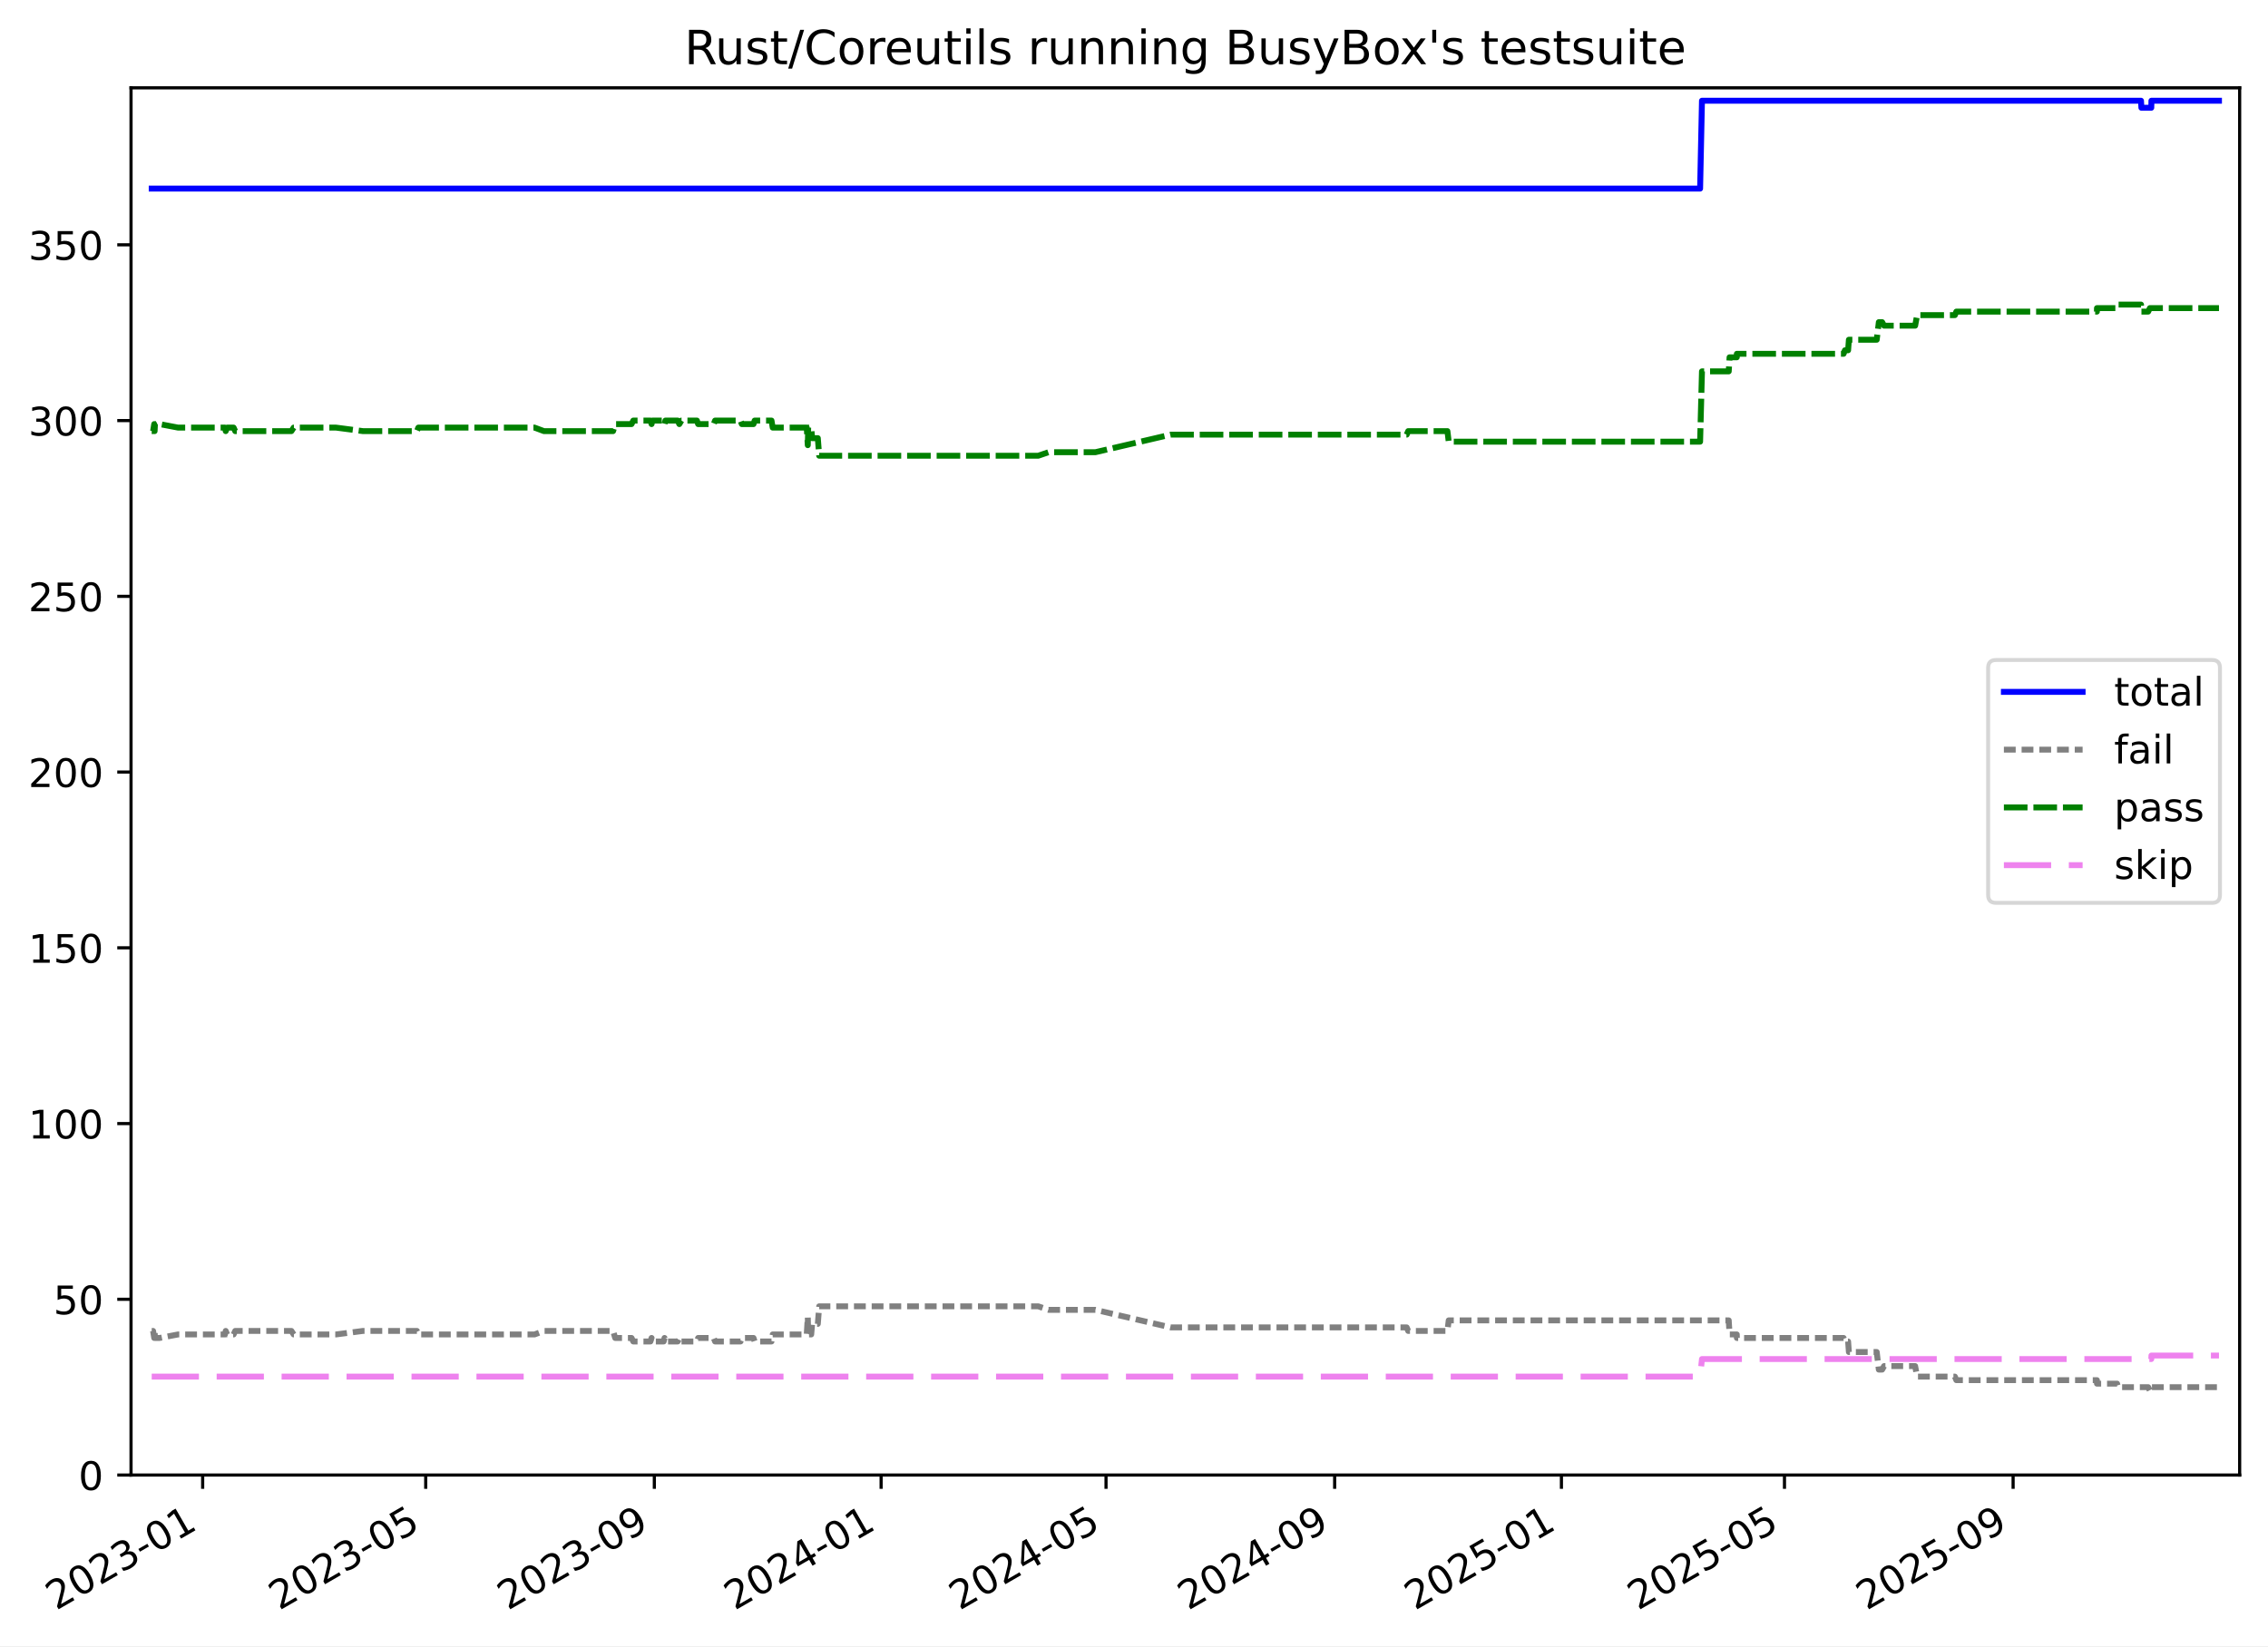
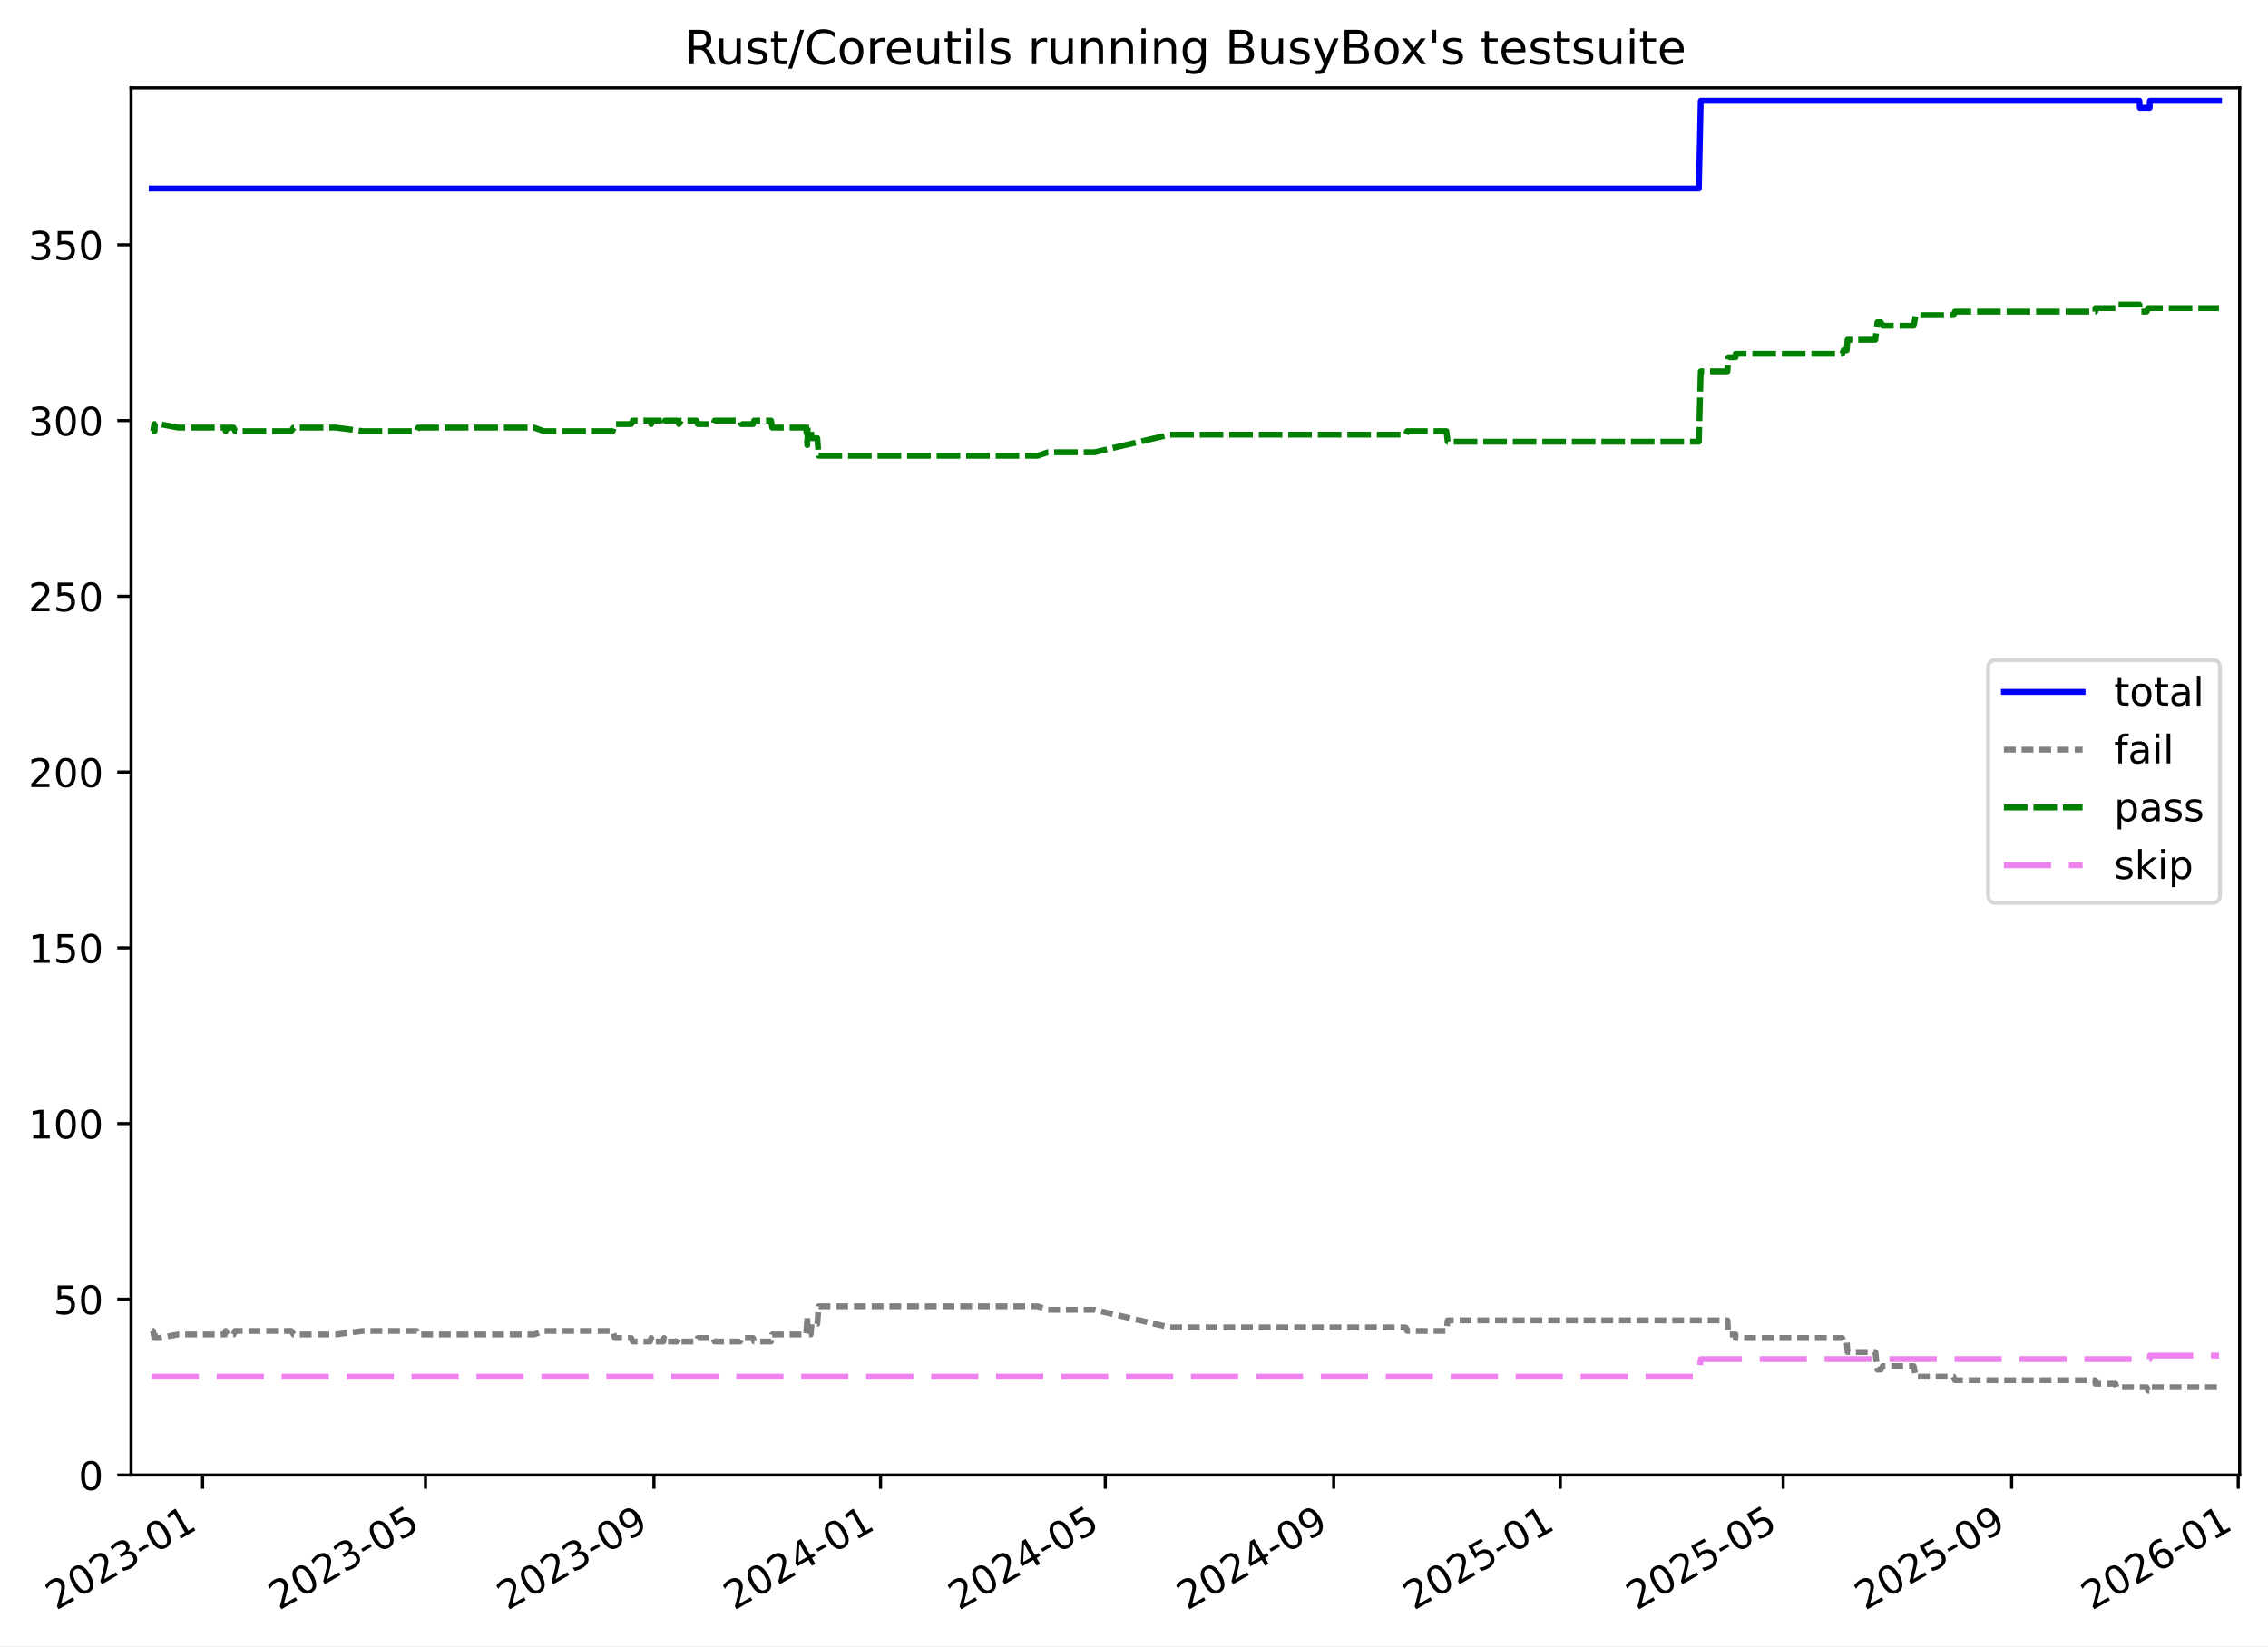
<svg xmlns="http://www.w3.org/2000/svg" xmlns:xlink="http://www.w3.org/1999/xlink" width="576.168pt" height="418.303pt" viewBox="0 0 576.168 418.303" version="1.1">
  <defs>
    <style type="text/css">*{stroke-linejoin: round; stroke-linecap: butt}</style>
  </defs>
  <g id="figure_1">
    <g id="patch_1">
      <path d="M -0 418.303  L 576.168 418.303  L 576.168 0  L -0 0  z " style="fill: #ffffff" />
    </g>
    <g id="axes_1">
      <g id="patch_2">
        <path d="M 33.288 374.83  L 568.967 374.83  L 568.967 22.318  L 33.288 22.318  z " style="fill: #ffffff" />
      </g>
      <g id="matplotlib.axis_1">
        <g id="xtick_1">
          <g id="line2d_1">
            <defs>
-               <path id="m67647f93b9" d="M 0 0  L 0 3.5  " style="stroke: #000000; stroke-width: 0.8" />
-             </defs>
-             <g>
-               <use xlink:href="#m67647f93b9" x="51.484" y="374.83" style="stroke: #000000; stroke-width: 0.8" />
+               <path id="m299b493705" d="M 0 0  L 0 3.5  " style="stroke: #000000; stroke-width: 0.8" />
+             </defs>
+             <g>
+               <use xlink:href="#m299b493705" x="51.473" y="374.83" style="stroke: #000000; stroke-width: 0.8" />
            </g>
          </g>
          <g id="text_1">
-             <g transform="translate(14.2588 409.302) rotate(-30) scale(0.1 -0.1)">
+             <g transform="translate(14.24853 409.302) rotate(-30) scale(0.1 -0.1)">
              <defs>
                <path id="DejaVuSans-32" d="M 1228 531  L 3431 531  L 3431 0  L 469 0  L 469 531  Q 828 903 1448 1529  Q 2069 2156 2228 2338  Q 2531 2678 2651 2914  Q 2772 3150 2772 3378  Q 2772 3750 2511 3984  Q 2250 4219 1831 4219  Q 1534 4219 1204 4116  Q 875 4013 500 3803  L 500 4441  Q 881 4594 1212 4672  Q 1544 4750 1819 4750  Q 2544 4750 2975 4387  Q 3406 4025 3406 3419  Q 3406 3131 3298 2873  Q 3191 2616 2906 2266  Q 2828 2175 2409 1742  Q 1991 1309 1228 531  z " transform="scale(0.015625)" />
                <path id="DejaVuSans-30" d="M 2034 4250  Q 1547 4250 1301 3770  Q 1056 3291 1056 2328  Q 1056 1369 1301 889  Q 1547 409 2034 409  Q 2525 409 2770 889  Q 3016 1369 3016 2328  Q 3016 3291 2770 3770  Q 2525 4250 2034 4250  z M 2034 4750  Q 2819 4750 3233 4129  Q 3647 3509 3647 2328  Q 3647 1150 3233 529  Q 2819 -91 2034 -91  Q 1250 -91 836 529  Q 422 1150 422 2328  Q 422 3509 836 4129  Q 1250 4750 2034 4750  z " transform="scale(0.015625)" />
                <path id="DejaVuSans-33" d="M 2597 2516  Q 3050 2419 3304 2112  Q 3559 1806 3559 1356  Q 3559 666 3084 287  Q 2609 -91 1734 -91  Q 1441 -91 1130 -33  Q 819 25 488 141  L 488 750  Q 750 597 1062 519  Q 1375 441 1716 441  Q 2309 441 2620 675  Q 2931 909 2931 1356  Q 2931 1769 2642 2001  Q 2353 2234 1838 2234  L 1294 2234  L 1294 2753  L 1863 2753  Q 2328 2753 2575 2939  Q 2822 3125 2822 3475  Q 2822 3834 2567 4026  Q 2313 4219 1838 4219  Q 1578 4219 1281 4162  Q 984 4106 628 3988  L 628 4550  Q 988 4650 1302 4700  Q 1616 4750 1894 4750  Q 2613 4750 3031 4423  Q 3450 4097 3450 3541  Q 3450 3153 3228 2886  Q 3006 2619 2597 2516  z " transform="scale(0.015625)" />
                <path id="DejaVuSans-2d" d="M 313 2009  L 1997 2009  L 1997 1497  L 313 1497  L 313 2009  z " transform="scale(0.015625)" />
                <path id="DejaVuSans-31" d="M 794 531  L 1825 531  L 1825 4091  L 703 3866  L 703 4441  L 1819 4666  L 2450 4666  L 2450 531  L 3481 531  L 3481 0  L 794 0  L 794 531  z " transform="scale(0.015625)" />
              </defs>
              <use xlink:href="#DejaVuSans-32" />
              <use xlink:href="#DejaVuSans-30" x="63.623" />
              <use xlink:href="#DejaVuSans-32" x="127.246" />
              <use xlink:href="#DejaVuSans-33" x="190.869" />
              <use xlink:href="#DejaVuSans-2d" x="254.492" />
              <use xlink:href="#DejaVuSans-30" x="290.576" />
              <use xlink:href="#DejaVuSans-31" x="354.199" />
            </g>
          </g>
        </g>
        <g id="xtick_2">
          <g id="line2d_2">
            <g>
-               <use xlink:href="#m67647f93b9" x="108.149" y="374.83" style="stroke: #000000; stroke-width: 0.8" />
+               <use xlink:href="#m299b493705" x="108.093" y="374.83" style="stroke: #000000; stroke-width: 0.8" />
            </g>
          </g>
          <g id="text_2">
-             <g transform="translate(70.92385 409.302) rotate(-30) scale(0.1 -0.1)">
+             <g transform="translate(70.86866 409.302) rotate(-30) scale(0.1 -0.1)">
              <defs>
                <path id="DejaVuSans-35" d="M 691 4666  L 3169 4666  L 3169 4134  L 1269 4134  L 1269 2991  Q 1406 3038 1543 3061  Q 1681 3084 1819 3084  Q 2600 3084 3056 2656  Q 3513 2228 3513 1497  Q 3513 744 3044 326  Q 2575 -91 1722 -91  Q 1428 -91 1123 -41  Q 819 9 494 109  L 494 744  Q 775 591 1075 516  Q 1375 441 1709 441  Q 2250 441 2565 725  Q 2881 1009 2881 1497  Q 2881 1984 2565 2268  Q 2250 2553 1709 2553  Q 1456 2553 1204 2497  Q 953 2441 691 2322  L 691 4666  z " transform="scale(0.015625)" />
              </defs>
              <use xlink:href="#DejaVuSans-32" />
              <use xlink:href="#DejaVuSans-30" x="63.623" />
              <use xlink:href="#DejaVuSans-32" x="127.246" />
              <use xlink:href="#DejaVuSans-33" x="190.869" />
              <use xlink:href="#DejaVuSans-2d" x="254.492" />
              <use xlink:href="#DejaVuSans-30" x="290.576" />
              <use xlink:href="#DejaVuSans-35" x="354.199" />
            </g>
          </g>
        </g>
        <g id="xtick_3">
          <g id="line2d_3">
            <g>
-               <use xlink:href="#m67647f93b9" x="166.23" y="374.83" style="stroke: #000000; stroke-width: 0.8" />
+               <use xlink:href="#m299b493705" x="166.129" y="374.83" style="stroke: #000000; stroke-width: 0.8" />
            </g>
          </g>
          <g id="text_3">
-             <g transform="translate(129.0055 409.302) rotate(-30) scale(0.1 -0.1)">
+             <g transform="translate(128.9043 409.302) rotate(-30) scale(0.1 -0.1)">
              <defs>
                <path id="DejaVuSans-39" d="M 703 97  L 703 672  Q 941 559 1184 500  Q 1428 441 1663 441  Q 2288 441 2617 861  Q 2947 1281 2994 2138  Q 2813 1869 2534 1725  Q 2256 1581 1919 1581  Q 1219 1581 811 2004  Q 403 2428 403 3163  Q 403 3881 828 4315  Q 1253 4750 1959 4750  Q 2769 4750 3195 4129  Q 3622 3509 3622 2328  Q 3622 1225 3098 567  Q 2575 -91 1691 -91  Q 1453 -91 1209 -44  Q 966 3 703 97  z M 1959 2075  Q 2384 2075 2632 2365  Q 2881 2656 2881 3163  Q 2881 3666 2632 3958  Q 2384 4250 1959 4250  Q 1534 4250 1286 3958  Q 1038 3666 1038 3163  Q 1038 2656 1286 2365  Q 1534 2075 1959 2075  z " transform="scale(0.015625)" />
              </defs>
              <use xlink:href="#DejaVuSans-32" />
              <use xlink:href="#DejaVuSans-30" x="63.623" />
              <use xlink:href="#DejaVuSans-32" x="127.246" />
              <use xlink:href="#DejaVuSans-33" x="190.869" />
              <use xlink:href="#DejaVuSans-2d" x="254.492" />
              <use xlink:href="#DejaVuSans-30" x="290.576" />
              <use xlink:href="#DejaVuSans-39" x="354.199" />
            </g>
          </g>
        </g>
        <g id="xtick_4">
          <g id="line2d_4">
            <g>
-               <use xlink:href="#m67647f93b9" x="223.84" y="374.83" style="stroke: #000000; stroke-width: 0.8" />
+               <use xlink:href="#m299b493705" x="223.693" y="374.83" style="stroke: #000000; stroke-width: 0.8" />
            </g>
          </g>
          <g id="text_4">
-             <g transform="translate(186.615 409.302) rotate(-30) scale(0.1 -0.1)">
+             <g transform="translate(186.4681 409.302) rotate(-30) scale(0.1 -0.1)">
              <defs>
                <path id="DejaVuSans-34" d="M 2419 4116  L 825 1625  L 2419 1625  L 2419 4116  z M 2253 4666  L 3047 4666  L 3047 1625  L 3713 1625  L 3713 1100  L 3047 1100  L 3047 0  L 2419 0  L 2419 1100  L 313 1100  L 313 1709  L 2253 4666  z " transform="scale(0.015625)" />
              </defs>
              <use xlink:href="#DejaVuSans-32" />
              <use xlink:href="#DejaVuSans-30" x="63.623" />
              <use xlink:href="#DejaVuSans-32" x="127.246" />
              <use xlink:href="#DejaVuSans-34" x="190.869" />
              <use xlink:href="#DejaVuSans-2d" x="254.492" />
              <use xlink:href="#DejaVuSans-30" x="290.576" />
              <use xlink:href="#DejaVuSans-31" x="354.199" />
            </g>
          </g>
        </g>
        <g id="xtick_5">
          <g id="line2d_5">
            <g>
-               <use xlink:href="#m67647f93b9" x="280.977" y="374.83" style="stroke: #000000; stroke-width: 0.8" />
+               <use xlink:href="#m299b493705" x="280.785" y="374.83" style="stroke: #000000; stroke-width: 0.8" />
            </g>
          </g>
          <g id="text_5">
-             <g transform="translate(243.7523 409.302) rotate(-30) scale(0.1 -0.1)">
+             <g transform="translate(243.56 409.302) rotate(-30) scale(0.1 -0.1)">
              <use xlink:href="#DejaVuSans-32" />
              <use xlink:href="#DejaVuSans-30" x="63.623" />
              <use xlink:href="#DejaVuSans-32" x="127.246" />
              <use xlink:href="#DejaVuSans-34" x="190.869" />
              <use xlink:href="#DejaVuSans-2d" x="254.492" />
              <use xlink:href="#DejaVuSans-30" x="290.576" />
              <use xlink:href="#DejaVuSans-35" x="354.199" />
            </g>
          </g>
        </g>
        <g id="xtick_6">
          <g id="line2d_6">
            <g>
-               <use xlink:href="#m67647f93b9" x="339.059" y="374.83" style="stroke: #000000; stroke-width: 0.8" />
+               <use xlink:href="#m299b493705" x="338.82" y="374.83" style="stroke: #000000; stroke-width: 0.8" />
            </g>
          </g>
          <g id="text_6">
-             <g transform="translate(301.834 409.302) rotate(-30) scale(0.1 -0.1)">
+             <g transform="translate(301.5957 409.302) rotate(-30) scale(0.1 -0.1)">
              <use xlink:href="#DejaVuSans-32" />
              <use xlink:href="#DejaVuSans-30" x="63.623" />
              <use xlink:href="#DejaVuSans-32" x="127.246" />
              <use xlink:href="#DejaVuSans-34" x="190.869" />
              <use xlink:href="#DejaVuSans-2d" x="254.492" />
              <use xlink:href="#DejaVuSans-30" x="290.576" />
              <use xlink:href="#DejaVuSans-39" x="354.199" />
            </g>
          </g>
        </g>
        <g id="xtick_7">
          <g id="line2d_7">
            <g>
-               <use xlink:href="#m67647f93b9" x="396.668" y="374.83" style="stroke: #000000; stroke-width: 0.8" />
+               <use xlink:href="#m299b493705" x="396.384" y="374.83" style="stroke: #000000; stroke-width: 0.8" />
            </g>
          </g>
          <g id="text_7">
-             <g transform="translate(359.4434 409.302) rotate(-30) scale(0.1 -0.1)">
+             <g transform="translate(359.1594 409.302) rotate(-30) scale(0.1 -0.1)">
              <use xlink:href="#DejaVuSans-32" />
              <use xlink:href="#DejaVuSans-30" x="63.623" />
              <use xlink:href="#DejaVuSans-32" x="127.246" />
              <use xlink:href="#DejaVuSans-35" x="190.869" />
              <use xlink:href="#DejaVuSans-2d" x="254.492" />
              <use xlink:href="#DejaVuSans-30" x="290.576" />
              <use xlink:href="#DejaVuSans-31" x="354.199" />
            </g>
          </g>
        </g>
        <g id="xtick_8">
          <g id="line2d_8">
            <g>
-               <use xlink:href="#m67647f93b9" x="453.333" y="374.83" style="stroke: #000000; stroke-width: 0.8" />
+               <use xlink:href="#m299b493705" x="453.004" y="374.83" style="stroke: #000000; stroke-width: 0.8" />
            </g>
          </g>
          <g id="text_8">
-             <g transform="translate(416.1085 409.302) rotate(-30) scale(0.1 -0.1)">
+             <g transform="translate(415.7796 409.302) rotate(-30) scale(0.1 -0.1)">
              <use xlink:href="#DejaVuSans-32" />
              <use xlink:href="#DejaVuSans-30" x="63.623" />
              <use xlink:href="#DejaVuSans-32" x="127.246" />
              <use xlink:href="#DejaVuSans-35" x="190.869" />
              <use xlink:href="#DejaVuSans-2d" x="254.492" />
              <use xlink:href="#DejaVuSans-30" x="290.576" />
              <use xlink:href="#DejaVuSans-35" x="354.199" />
            </g>
          </g>
        </g>
        <g id="xtick_9">
          <g id="line2d_9">
            <g>
-               <use xlink:href="#m67647f93b9" x="511.415" y="374.83" style="stroke: #000000; stroke-width: 0.8" />
+               <use xlink:href="#m299b493705" x="511.04" y="374.83" style="stroke: #000000; stroke-width: 0.8" />
            </g>
          </g>
          <g id="text_9">
-             <g transform="translate(474.1902 409.302) rotate(-30) scale(0.1 -0.1)">
+             <g transform="translate(473.8152 409.302) rotate(-30) scale(0.1 -0.1)">
              <use xlink:href="#DejaVuSans-32" />
              <use xlink:href="#DejaVuSans-30" x="63.623" />
              <use xlink:href="#DejaVuSans-32" x="127.246" />
              <use xlink:href="#DejaVuSans-35" x="190.869" />
              <use xlink:href="#DejaVuSans-2d" x="254.492" />
              <use xlink:href="#DejaVuSans-30" x="290.576" />
              <use xlink:href="#DejaVuSans-39" x="354.199" />
+             </g>
+           </g>
+         </g>
+         <g id="xtick_10">
+           <g id="line2d_10">
+             <g>
+               <use xlink:href="#m299b493705" x="568.604" y="374.83" style="stroke: #000000; stroke-width: 0.8" />
+             </g>
+           </g>
+           <g id="text_10">
+             <g transform="translate(531.379 409.302) rotate(-30) scale(0.1 -0.1)">
+               <defs>
+                 <path id="DejaVuSans-36" d="M 2113 2584  Q 1688 2584 1439 2293  Q 1191 2003 1191 1497  Q 1191 994 1439 701  Q 1688 409 2113 409  Q 2538 409 2786 701  Q 3034 994 3034 1497  Q 3034 2003 2786 2293  Q 2538 2584 2113 2584  z M 3366 4563  L 3366 3988  Q 3128 4100 2886 4159  Q 2644 4219 2406 4219  Q 1781 4219 1451 3797  Q 1122 3375 1075 2522  Q 1259 2794 1537 2939  Q 1816 3084 2150 3084  Q 2853 3084 3261 2657  Q 3669 2231 3669 1497  Q 3669 778 3244 343  Q 2819 -91 2113 -91  Q 1303 -91 875 529  Q 447 1150 447 2328  Q 447 3434 972 4092  Q 1497 4750 2381 4750  Q 2619 4750 2861 4703  Q 3103 4656 3366 4563  z " transform="scale(0.015625)" />
+               </defs>
+               <use xlink:href="#DejaVuSans-32" />
+               <use xlink:href="#DejaVuSans-30" x="63.623" />
+               <use xlink:href="#DejaVuSans-32" x="127.246" />
+               <use xlink:href="#DejaVuSans-36" x="190.869" />
+               <use xlink:href="#DejaVuSans-2d" x="254.492" />
+               <use xlink:href="#DejaVuSans-30" x="290.576" />
+               <use xlink:href="#DejaVuSans-31" x="354.199" />
            </g>
          </g>
        </g>
      </g>
      <g id="matplotlib.axis_2">
        <g id="ytick_1">
-           <g id="line2d_10">
-             <defs>
-               <path id="mb877d0e0d7" d="M 0 0  L -3.5 0  " style="stroke: #000000; stroke-width: 0.8" />
-             </defs>
-             <g>
-               <use xlink:href="#mb877d0e0d7" x="33.288" y="374.83" style="stroke: #000000; stroke-width: 0.8" />
-             </g>
-           </g>
-           <g id="text_10">
+           <g id="line2d_11">
+             <defs>
+               <path id="m6bf61bd34b" d="M 0 0  L -3.5 0  " style="stroke: #000000; stroke-width: 0.8" />
+             </defs>
+             <g>
+               <use xlink:href="#m6bf61bd34b" x="33.288" y="374.83" style="stroke: #000000; stroke-width: 0.8" />
+             </g>
+           </g>
+           <g id="text_11">
            <g transform="translate(19.925 378.6293) scale(0.1 -0.1)">
              <use xlink:href="#DejaVuSans-30" />
            </g>
          </g>
        </g>
        <g id="ytick_2">
-           <g id="line2d_11">
-             <g>
-               <use xlink:href="#mb877d0e0d7" x="33.288" y="330.171" style="stroke: #000000; stroke-width: 0.8" />
-             </g>
-           </g>
-           <g id="text_11">
+           <g id="line2d_12">
+             <g>
+               <use xlink:href="#m6bf61bd34b" x="33.288" y="330.171" style="stroke: #000000; stroke-width: 0.8" />
+             </g>
+           </g>
+           <g id="text_12">
            <g transform="translate(13.5625 333.9703) scale(0.1 -0.1)">
              <use xlink:href="#DejaVuSans-35" />
              <use xlink:href="#DejaVuSans-30" x="63.623" />
            </g>
          </g>
        </g>
        <g id="ytick_3">
-           <g id="line2d_12">
-             <g>
-               <use xlink:href="#mb877d0e0d7" x="33.288" y="285.512" style="stroke: #000000; stroke-width: 0.8" />
-             </g>
-           </g>
-           <g id="text_12">
+           <g id="line2d_13">
+             <g>
+               <use xlink:href="#m6bf61bd34b" x="33.288" y="285.512" style="stroke: #000000; stroke-width: 0.8" />
+             </g>
+           </g>
+           <g id="text_13">
            <g transform="translate(7.2 289.3112) scale(0.1 -0.1)">
              <use xlink:href="#DejaVuSans-31" />
              <use xlink:href="#DejaVuSans-30" x="63.623" />
              <use xlink:href="#DejaVuSans-30" x="127.246" />
            </g>
          </g>
        </g>
        <g id="ytick_4">
-           <g id="line2d_13">
-             <g>
-               <use xlink:href="#mb877d0e0d7" x="33.288" y="240.853" style="stroke: #000000; stroke-width: 0.8" />
-             </g>
-           </g>
-           <g id="text_13">
+           <g id="line2d_14">
+             <g>
+               <use xlink:href="#m6bf61bd34b" x="33.288" y="240.853" style="stroke: #000000; stroke-width: 0.8" />
+             </g>
+           </g>
+           <g id="text_14">
            <g transform="translate(7.2 244.6521) scale(0.1 -0.1)">
              <use xlink:href="#DejaVuSans-31" />
              <use xlink:href="#DejaVuSans-35" x="63.623" />
              <use xlink:href="#DejaVuSans-30" x="127.246" />
            </g>
          </g>
        </g>
        <g id="ytick_5">
-           <g id="line2d_14">
-             <g>
-               <use xlink:href="#mb877d0e0d7" x="33.288" y="196.194" style="stroke: #000000; stroke-width: 0.8" />
-             </g>
-           </g>
-           <g id="text_14">
+           <g id="line2d_15">
+             <g>
+               <use xlink:href="#m6bf61bd34b" x="33.288" y="196.194" style="stroke: #000000; stroke-width: 0.8" />
+             </g>
+           </g>
+           <g id="text_15">
            <g transform="translate(7.2 199.993) scale(0.1 -0.1)">
              <use xlink:href="#DejaVuSans-32" />
              <use xlink:href="#DejaVuSans-30" x="63.623" />
              <use xlink:href="#DejaVuSans-30" x="127.246" />
            </g>
          </g>
        </g>
        <g id="ytick_6">
-           <g id="line2d_15">
-             <g>
-               <use xlink:href="#mb877d0e0d7" x="33.288" y="151.535" style="stroke: #000000; stroke-width: 0.8" />
-             </g>
-           </g>
-           <g id="text_15">
+           <g id="line2d_16">
+             <g>
+               <use xlink:href="#m6bf61bd34b" x="33.288" y="151.535" style="stroke: #000000; stroke-width: 0.8" />
+             </g>
+           </g>
+           <g id="text_16">
            <g transform="translate(7.2 155.3339) scale(0.1 -0.1)">
              <use xlink:href="#DejaVuSans-32" />
              <use xlink:href="#DejaVuSans-35" x="63.623" />
              <use xlink:href="#DejaVuSans-30" x="127.246" />
            </g>
          </g>
        </g>
        <g id="ytick_7">
-           <g id="line2d_16">
-             <g>
-               <use xlink:href="#mb877d0e0d7" x="33.288" y="106.876" style="stroke: #000000; stroke-width: 0.8" />
-             </g>
-           </g>
-           <g id="text_16">
+           <g id="line2d_17">
+             <g>
+               <use xlink:href="#m6bf61bd34b" x="33.288" y="106.876" style="stroke: #000000; stroke-width: 0.8" />
+             </g>
+           </g>
+           <g id="text_17">
            <g transform="translate(7.2 110.6749) scale(0.1 -0.1)">
              <use xlink:href="#DejaVuSans-33" />
              <use xlink:href="#DejaVuSans-30" x="63.623" />
              <use xlink:href="#DejaVuSans-30" x="127.246" />
            </g>
          </g>
        </g>
        <g id="ytick_8">
-           <g id="line2d_17">
-             <g>
-               <use xlink:href="#mb877d0e0d7" x="33.288" y="62.217" style="stroke: #000000; stroke-width: 0.8" />
-             </g>
-           </g>
-           <g id="text_17">
+           <g id="line2d_18">
+             <g>
+               <use xlink:href="#m6bf61bd34b" x="33.288" y="62.217" style="stroke: #000000; stroke-width: 0.8" />
+             </g>
+           </g>
+           <g id="text_18">
            <g transform="translate(7.2 66.01577) scale(0.1 -0.1)">
              <use xlink:href="#DejaVuSans-33" />
              <use xlink:href="#DejaVuSans-35" x="63.623" />
              <use xlink:href="#DejaVuSans-30" x="127.246" />
            </g>
          </g>
        </g>
      </g>
-       <g id="line2d_18">
-         <path d="M 38.539 47.926  L 431.899 47.926  L 432.373 25.596  L 543.909 25.596  L 544.003 27.382  L 546.519 27.382  L 546.555 25.596  L 563.716 25.596  L 563.716 25.596  " clip-path="url(#pfe5f6fe8b6)" style="fill: none; stroke: #0000ff; stroke-width: 1.5; stroke-linecap: square" />
-       </g>
      <g id="line2d_19">
-         <path d="M 38.539 338.21  L 38.89 338.21  L 39.177 339.996  L 39.278 338.21  L 39.366 339.996  L 40.563 339.996  L 45.238 339.103  L 57.155 339.103  L 57.342 338.21  L 57.713 339.103  L 59.35 339.103  L 59.758 338.21  L 74.026 338.21  L 74.61 339.103  L 85.362 339.103  L 92.203 338.21  L 105.909 338.21  L 106.276 339.103  L 135.796 339.103  L 138.187 338.21  L 155.752 338.21  L 156.283 339.996  L 160.435 339.996  L 160.882 340.889  L 165.232 340.889  L 165.528 339.996  L 165.739 340.889  L 168.599 340.889  L 168.816 339.996  L 169.043 340.889  L 172.159 340.889  L 172.579 339.996  L 173.106 340.889  L 177.049 340.889  L 177.358 339.996  L 181.318 339.996  L 181.658 340.889  L 188.127 340.889  L 188.448 339.996  L 191.424 339.996  L 191.715 340.889  L 195.994 340.889  L 196.302 339.103  L 204.945 339.103  L 205.211 334.637  L 205.315 339.103  L 206.081 339.103  L 206.314 336.423  L 207.763 336.423  L 208.107 331.957  L 263.758 331.957  L 266.374 332.851  L 278.274 332.851  L 297.413 337.316  L 357.359 337.316  L 357.745 338.21  L 367.706 338.21  L 368.034 335.53  L 439.174 335.53  L 439.382 339.103  L 441.218 339.103  L 441.235 339.996  L 468.35 339.996  L 468.691 340.889  L 469.499 340.889  L 469.694 343.569  L 476.768 343.569  L 477.3 348.035  L 478.141 348.035  L 478.64 347.141  L 486.527 347.141  L 487.028 349.821  L 496.625 349.821  L 496.992 350.714  L 532.699 350.714  L 532.719 351.607  L 537.826 351.607  L 538.082 352.501  L 545.729 352.501  L 546.163 353.394  L 546.519 353.394  L 546.555 352.501  L 563.716 352.501  L 563.716 352.501  " clip-path="url(#pfe5f6fe8b6)" style="fill: none; stroke-dasharray: 3,1.5; stroke-dashoffset: 0; stroke: #808080; stroke-width: 1.5" />
+         <path d="M 38.539 47.926  L 431.587 47.926  L 432.061 25.596  L 543.508 25.596  L 543.602 27.382  L 546.116 27.382  L 546.152 25.596  L 563.716 25.596  L 563.716 25.596  " clip-path="url(#p3fc45b7a96)" style="fill: none; stroke: #0000ff; stroke-width: 1.5; stroke-linecap: square" />
      </g>
      <g id="line2d_20">
-         <path d="M 38.539 109.555  L 38.89 109.555  L 39.177 107.769  L 39.278 109.555  L 39.366 107.769  L 40.563 107.769  L 45.238 108.662  L 57.155 108.662  L 57.342 109.555  L 57.713 108.662  L 59.35 108.662  L 59.758 109.555  L 74.026 109.555  L 74.61 108.662  L 85.362 108.662  L 92.203 109.555  L 105.909 109.555  L 106.276 108.662  L 135.796 108.662  L 138.187 109.555  L 155.752 109.555  L 156.283 107.769  L 160.435 107.769  L 160.882 106.876  L 165.232 106.876  L 165.528 107.769  L 165.739 106.876  L 168.599 106.876  L 168.816 107.769  L 169.043 106.876  L 172.159 106.876  L 172.579 107.769  L 173.106 106.876  L 177.049 106.876  L 177.358 107.769  L 181.318 107.769  L 181.658 106.876  L 188.127 106.876  L 188.448 107.769  L 191.424 107.769  L 191.715 106.876  L 195.994 106.876  L 196.302 108.662  L 204.945 108.662  L 205.211 113.128  L 205.315 108.662  L 206.081 108.662  L 206.314 111.342  L 207.763 111.342  L 208.107 115.807  L 263.758 115.807  L 266.374 114.914  L 278.274 114.914  L 297.413 110.448  L 357.359 110.448  L 357.745 109.555  L 367.706 109.555  L 368.034 112.235  L 431.899 112.235  L 432.373 94.371  L 439.174 94.371  L 439.382 90.798  L 441.218 90.798  L 441.235 89.905  L 468.35 89.905  L 468.691 89.012  L 469.499 89.012  L 469.694 86.332  L 476.768 86.332  L 477.3 81.867  L 478.141 81.867  L 478.64 82.76  L 486.527 82.76  L 487.028 80.08  L 496.625 80.08  L 496.992 79.187  L 532.699 79.187  L 532.719 78.294  L 537.826 78.294  L 538.082 77.401  L 543.909 77.401  L 544.003 79.187  L 545.729 79.187  L 546.163 78.294  L 563.716 78.294  L 563.716 78.294  " clip-path="url(#pfe5f6fe8b6)" style="fill: none; stroke-dasharray: 6,1.5; stroke-dashoffset: 0; stroke: #008000; stroke-width: 1.5" />
+         <path d="M 38.539 338.21  L 38.89 338.21  L 39.176 339.996  L 39.277 338.21  L 39.365 339.996  L 40.562 339.996  L 45.232 339.103  L 57.14 339.103  L 57.327 338.21  L 57.697 339.103  L 59.334 339.103  L 59.741 338.21  L 73.998 338.21  L 74.581 339.103  L 85.325 339.103  L 92.161 338.21  L 105.855 338.21  L 106.223 339.103  L 135.718 339.103  L 138.108 338.21  L 155.66 338.21  L 156.19 339.996  L 160.339 339.996  L 160.785 340.889  L 165.131 340.889  L 165.427 339.996  L 165.638 340.889  L 168.496 340.889  L 168.713 339.996  L 168.94 340.889  L 172.053 340.889  L 172.473 339.996  L 172.999 340.889  L 176.939 340.889  L 177.248 339.996  L 181.204 339.996  L 181.545 340.889  L 188.008 340.889  L 188.329 339.996  L 191.302 339.996  L 191.594 340.889  L 195.869 340.889  L 196.177 339.103  L 204.813 339.103  L 205.079 334.637  L 205.183 339.103  L 205.948 339.103  L 206.181 336.423  L 207.629 336.423  L 207.973 331.957  L 263.58 331.957  L 266.194 332.851  L 278.084 332.851  L 297.208 337.316  L 357.106 337.316  L 357.492 338.21  L 367.445 338.21  L 367.773 335.53  L 438.856 335.53  L 439.064 339.103  L 440.899 339.103  L 440.916 339.996  L 468.009 339.996  L 468.35 340.889  L 469.157 340.889  L 469.352 343.569  L 476.42 343.569  L 476.952 348.035  L 477.792 348.035  L 478.291 347.141  L 486.172 347.141  L 486.672 349.821  L 496.262 349.821  L 496.628 350.714  L 532.308 350.714  L 532.327 351.607  L 537.43 351.607  L 537.685 352.501  L 545.327 352.501  L 545.76 353.394  L 546.116 353.394  L 546.152 352.501  L 563.716 352.501  L 563.716 352.501  " clip-path="url(#p3fc45b7a96)" style="fill: none; stroke-dasharray: 3,1.5; stroke-dashoffset: 0; stroke: #808080; stroke-width: 1.5" />
      </g>
      <g id="line2d_21">
-         <path d="M 38.539 349.821  L 431.899 349.821  L 432.373 345.355  L 546.519 345.355  L 546.555 344.462  L 563.716 344.462  L 563.716 344.462  " clip-path="url(#pfe5f6fe8b6)" style="fill: none; stroke-dasharray: 12,4.5; stroke-dashoffset: 0; stroke: #ee82ee; stroke-width: 1.5" />
+         <path d="M 38.539 109.555  L 38.89 109.555  L 39.176 107.769  L 39.277 109.555  L 39.365 107.769  L 40.562 107.769  L 45.232 108.662  L 57.14 108.662  L 57.327 109.555  L 57.697 108.662  L 59.334 108.662  L 59.741 109.555  L 73.998 109.555  L 74.581 108.662  L 85.325 108.662  L 92.161 109.555  L 105.855 109.555  L 106.223 108.662  L 135.718 108.662  L 138.108 109.555  L 155.66 109.555  L 156.19 107.769  L 160.339 107.769  L 160.785 106.876  L 165.131 106.876  L 165.427 107.769  L 165.638 106.876  L 168.496 106.876  L 168.713 107.769  L 168.94 106.876  L 172.053 106.876  L 172.473 107.769  L 172.999 106.876  L 176.939 106.876  L 177.248 107.769  L 181.204 107.769  L 181.545 106.876  L 188.008 106.876  L 188.329 107.769  L 191.302 107.769  L 191.594 106.876  L 195.869 106.876  L 196.177 108.662  L 204.813 108.662  L 205.079 113.128  L 205.183 108.662  L 205.948 108.662  L 206.181 111.342  L 207.629 111.342  L 207.973 115.807  L 263.58 115.807  L 266.194 114.914  L 278.084 114.914  L 297.208 110.448  L 357.106 110.448  L 357.492 109.555  L 367.445 109.555  L 367.773 112.235  L 431.587 112.235  L 432.061 94.371  L 438.856 94.371  L 439.064 90.798  L 440.899 90.798  L 440.916 89.905  L 468.009 89.905  L 468.35 89.012  L 469.157 89.012  L 469.352 86.332  L 476.42 86.332  L 476.952 81.867  L 477.792 81.867  L 478.291 82.76  L 486.172 82.76  L 486.672 80.08  L 496.262 80.08  L 496.628 79.187  L 532.308 79.187  L 532.327 78.294  L 537.43 78.294  L 537.685 77.401  L 543.508 77.401  L 543.602 79.187  L 545.327 79.187  L 545.76 78.294  L 563.716 78.294  L 563.716 78.294  " clip-path="url(#p3fc45b7a96)" style="fill: none; stroke-dasharray: 6,1.5; stroke-dashoffset: 0; stroke: #008000; stroke-width: 1.5" />
+       </g>
+       <g id="line2d_22">
+         <path d="M 38.539 349.821  L 431.587 349.821  L 432.061 345.355  L 546.116 345.355  L 546.152 344.462  L 563.716 344.462  L 563.716 344.462  " clip-path="url(#p3fc45b7a96)" style="fill: none; stroke-dasharray: 12,4.5; stroke-dashoffset: 0; stroke: #ee82ee; stroke-width: 1.5" />
      </g>
      <g id="patch_3">
        <path d="M 33.288 374.83  L 33.288 22.318  " style="fill: none; stroke: #000000; stroke-width: 0.8; stroke-linejoin: miter; stroke-linecap: square" />
      </g>
      <g id="patch_4">
        <path d="M 568.967 374.83  L 568.967 22.318  " style="fill: none; stroke: #000000; stroke-width: 0.8; stroke-linejoin: miter; stroke-linecap: square" />
      </g>
      <g id="patch_5">
        <path d="M 33.288 374.83  L 568.967 374.83  " style="fill: none; stroke: #000000; stroke-width: 0.8; stroke-linejoin: miter; stroke-linecap: square" />
      </g>
      <g id="patch_6">
        <path d="M 33.288 22.318  L 568.967 22.318  " style="fill: none; stroke: #000000; stroke-width: 0.8; stroke-linejoin: miter; stroke-linecap: square" />
      </g>
-       <g id="text_18">
+       <g id="text_19">
        <g transform="translate(173.8722 16.31812) scale(0.12 -0.12)">
          <defs>
            <path id="DejaVuSans-52" d="M 2841 2188  Q 3044 2119 3236 1894  Q 3428 1669 3622 1275  L 4263 0  L 3584 0  L 2988 1197  Q 2756 1666 2539 1819  Q 2322 1972 1947 1972  L 1259 1972  L 1259 0  L 628 0  L 628 4666  L 2053 4666  Q 2853 4666 3247 4331  Q 3641 3997 3641 3322  Q 3641 2881 3436 2590  Q 3231 2300 2841 2188  z M 1259 4147  L 1259 2491  L 2053 2491  Q 2509 2491 2742 2702  Q 2975 2913 2975 3322  Q 2975 3731 2742 3939  Q 2509 4147 2053 4147  L 1259 4147  z " transform="scale(0.015625)" />
            <path id="DejaVuSans-75" d="M 544 1381  L 544 3500  L 1119 3500  L 1119 1403  Q 1119 906 1312 657  Q 1506 409 1894 409  Q 2359 409 2629 706  Q 2900 1003 2900 1516  L 2900 3500  L 3475 3500  L 3475 0  L 2900 0  L 2900 538  Q 2691 219 2414 64  Q 2138 -91 1772 -91  Q 1169 -91 856 284  Q 544 659 544 1381  z M 1991 3584  L 1991 3584  z " transform="scale(0.015625)" />
            <path id="DejaVuSans-73" d="M 2834 3397  L 2834 2853  Q 2591 2978 2328 3040  Q 2066 3103 1784 3103  Q 1356 3103 1142 2972  Q 928 2841 928 2578  Q 928 2378 1081 2264  Q 1234 2150 1697 2047  L 1894 2003  Q 2506 1872 2764 1633  Q 3022 1394 3022 966  Q 3022 478 2636 193  Q 2250 -91 1575 -91  Q 1294 -91 989 -36  Q 684 19 347 128  L 347 722  Q 666 556 975 473  Q 1284 391 1588 391  Q 1994 391 2212 530  Q 2431 669 2431 922  Q 2431 1156 2273 1281  Q 2116 1406 1581 1522  L 1381 1569  Q 847 1681 609 1914  Q 372 2147 372 2553  Q 372 3047 722 3315  Q 1072 3584 1716 3584  Q 2034 3584 2315 3537  Q 2597 3491 2834 3397  z " transform="scale(0.015625)" />
            <path id="DejaVuSans-74" d="M 1172 4494  L 1172 3500  L 2356 3500  L 2356 3053  L 1172 3053  L 1172 1153  Q 1172 725 1289 603  Q 1406 481 1766 481  L 2356 481  L 2356 0  L 1766 0  Q 1100 0 847 248  Q 594 497 594 1153  L 594 3053  L 172 3053  L 172 3500  L 594 3500  L 594 4494  L 1172 4494  z " transform="scale(0.015625)" />
            <path id="DejaVuSans-2f" d="M 1625 4666  L 2156 4666  L 531 -594  L 0 -594  L 1625 4666  z " transform="scale(0.015625)" />
            <path id="DejaVuSans-43" d="M 4122 4306  L 4122 3641  Q 3803 3938 3442 4084  Q 3081 4231 2675 4231  Q 1875 4231 1450 3742  Q 1025 3253 1025 2328  Q 1025 1406 1450 917  Q 1875 428 2675 428  Q 3081 428 3442 575  Q 3803 722 4122 1019  L 4122 359  Q 3791 134 3420 21  Q 3050 -91 2638 -91  Q 1578 -91 968 557  Q 359 1206 359 2328  Q 359 3453 968 4101  Q 1578 4750 2638 4750  Q 3056 4750 3426 4639  Q 3797 4528 4122 4306  z " transform="scale(0.015625)" />
            <path id="DejaVuSans-6f" d="M 1959 3097  Q 1497 3097 1228 2736  Q 959 2375 959 1747  Q 959 1119 1226 758  Q 1494 397 1959 397  Q 2419 397 2687 759  Q 2956 1122 2956 1747  Q 2956 2369 2687 2733  Q 2419 3097 1959 3097  z M 1959 3584  Q 2709 3584 3137 3096  Q 3566 2609 3566 1747  Q 3566 888 3137 398  Q 2709 -91 1959 -91  Q 1206 -91 779 398  Q 353 888 353 1747  Q 353 2609 779 3096  Q 1206 3584 1959 3584  z " transform="scale(0.015625)" />
            <path id="DejaVuSans-72" d="M 2631 2963  Q 2534 3019 2420 3045  Q 2306 3072 2169 3072  Q 1681 3072 1420 2755  Q 1159 2438 1159 1844  L 1159 0  L 581 0  L 581 3500  L 1159 3500  L 1159 2956  Q 1341 3275 1631 3429  Q 1922 3584 2338 3584  Q 2397 3584 2469 3576  Q 2541 3569 2628 3553  L 2631 2963  z " transform="scale(0.015625)" />
            <path id="DejaVuSans-65" d="M 3597 1894  L 3597 1613  L 953 1613  Q 991 1019 1311 708  Q 1631 397 2203 397  Q 2534 397 2845 478  Q 3156 559 3463 722  L 3463 178  Q 3153 47 2828 -22  Q 2503 -91 2169 -91  Q 1331 -91 842 396  Q 353 884 353 1716  Q 353 2575 817 3079  Q 1281 3584 2069 3584  Q 2775 3584 3186 3129  Q 3597 2675 3597 1894  z M 3022 2063  Q 3016 2534 2758 2815  Q 2500 3097 2075 3097  Q 1594 3097 1305 2825  Q 1016 2553 972 2059  L 3022 2063  z " transform="scale(0.015625)" />
            <path id="DejaVuSans-69" d="M 603 3500  L 1178 3500  L 1178 0  L 603 0  L 603 3500  z M 603 4863  L 1178 4863  L 1178 4134  L 603 4134  L 603 4863  z " transform="scale(0.015625)" />
            <path id="DejaVuSans-6c" d="M 603 4863  L 1178 4863  L 1178 0  L 603 0  L 603 4863  z " transform="scale(0.015625)" />
            <path id="DejaVuSans-20" transform="scale(0.015625)" />
            <path id="DejaVuSans-6e" d="M 3513 2113  L 3513 0  L 2938 0  L 2938 2094  Q 2938 2591 2744 2837  Q 2550 3084 2163 3084  Q 1697 3084 1428 2787  Q 1159 2491 1159 1978  L 1159 0  L 581 0  L 581 3500  L 1159 3500  L 1159 2956  Q 1366 3272 1645 3428  Q 1925 3584 2291 3584  Q 2894 3584 3203 3211  Q 3513 2838 3513 2113  z " transform="scale(0.015625)" />
            <path id="DejaVuSans-67" d="M 2906 1791  Q 2906 2416 2648 2759  Q 2391 3103 1925 3103  Q 1463 3103 1205 2759  Q 947 2416 947 1791  Q 947 1169 1205 825  Q 1463 481 1925 481  Q 2391 481 2648 825  Q 2906 1169 2906 1791  z M 3481 434  Q 3481 -459 3084 -895  Q 2688 -1331 1869 -1331  Q 1566 -1331 1297 -1286  Q 1028 -1241 775 -1147  L 775 -588  Q 1028 -725 1275 -790  Q 1522 -856 1778 -856  Q 2344 -856 2625 -561  Q 2906 -266 2906 331  L 2906 616  Q 2728 306 2450 153  Q 2172 0 1784 0  Q 1141 0 747 490  Q 353 981 353 1791  Q 353 2603 747 3093  Q 1141 3584 1784 3584  Q 2172 3584 2450 3431  Q 2728 3278 2906 2969  L 2906 3500  L 3481 3500  L 3481 434  z " transform="scale(0.015625)" />
            <path id="DejaVuSans-42" d="M 1259 2228  L 1259 519  L 2272 519  Q 2781 519 3026 730  Q 3272 941 3272 1375  Q 3272 1813 3026 2020  Q 2781 2228 2272 2228  L 1259 2228  z M 1259 4147  L 1259 2741  L 2194 2741  Q 2656 2741 2882 2914  Q 3109 3088 3109 3444  Q 3109 3797 2882 3972  Q 2656 4147 2194 4147  L 1259 4147  z M 628 4666  L 2241 4666  Q 2963 4666 3353 4366  Q 3744 4066 3744 3513  Q 3744 3084 3544 2831  Q 3344 2578 2956 2516  Q 3422 2416 3680 2098  Q 3938 1781 3938 1306  Q 3938 681 3513 340  Q 3088 0 2303 0  L 628 0  L 628 4666  z " transform="scale(0.015625)" />
            <path id="DejaVuSans-79" d="M 2059 -325  Q 1816 -950 1584 -1140  Q 1353 -1331 966 -1331  L 506 -1331  L 506 -850  L 844 -850  Q 1081 -850 1212 -737  Q 1344 -625 1503 -206  L 1606 56  L 191 3500  L 800 3500  L 1894 763  L 2988 3500  L 3597 3500  L 2059 -325  z " transform="scale(0.015625)" />
            <path id="DejaVuSans-78" d="M 3513 3500  L 2247 1797  L 3578 0  L 2900 0  L 1881 1375  L 863 0  L 184 0  L 1544 1831  L 300 3500  L 978 3500  L 1906 2253  L 2834 3500  L 3513 3500  z " transform="scale(0.015625)" />
            <path id="DejaVuSans-27" d="M 1147 4666  L 1147 2931  L 616 2931  L 616 4666  L 1147 4666  z " transform="scale(0.015625)" />
          </defs>
          <use xlink:href="#DejaVuSans-52" />
          <use xlink:href="#DejaVuSans-75" x="64.982" />
          <use xlink:href="#DejaVuSans-73" x="128.361" />
          <use xlink:href="#DejaVuSans-74" x="180.461" />
          <use xlink:href="#DejaVuSans-2f" x="219.67" />
          <use xlink:href="#DejaVuSans-43" x="253.361" />
          <use xlink:href="#DejaVuSans-6f" x="323.186" />
          <use xlink:href="#DejaVuSans-72" x="384.367" />
          <use xlink:href="#DejaVuSans-65" x="423.23" />
          <use xlink:href="#DejaVuSans-75" x="484.754" />
          <use xlink:href="#DejaVuSans-74" x="548.133" />
          <use xlink:href="#DejaVuSans-69" x="587.342" />
          <use xlink:href="#DejaVuSans-6c" x="615.125" />
          <use xlink:href="#DejaVuSans-73" x="642.908" />
          <use xlink:href="#DejaVuSans-20" x="695.008" />
          <use xlink:href="#DejaVuSans-72" x="726.795" />
          <use xlink:href="#DejaVuSans-75" x="767.908" />
          <use xlink:href="#DejaVuSans-6e" x="831.287" />
          <use xlink:href="#DejaVuSans-6e" x="894.666" />
          <use xlink:href="#DejaVuSans-69" x="958.045" />
          <use xlink:href="#DejaVuSans-6e" x="985.828" />
          <use xlink:href="#DejaVuSans-67" x="1049.207" />
          <use xlink:href="#DejaVuSans-20" x="1112.684" />
          <use xlink:href="#DejaVuSans-42" x="1144.471" />
          <use xlink:href="#DejaVuSans-75" x="1213.074" />
          <use xlink:href="#DejaVuSans-73" x="1276.453" />
          <use xlink:href="#DejaVuSans-79" x="1328.553" />
          <use xlink:href="#DejaVuSans-42" x="1387.732" />
          <use xlink:href="#DejaVuSans-6f" x="1456.336" />
          <use xlink:href="#DejaVuSans-78" x="1514.393" />
          <use xlink:href="#DejaVuSans-27" x="1573.572" />
          <use xlink:href="#DejaVuSans-73" x="1601.062" />
          <use xlink:href="#DejaVuSans-20" x="1653.162" />
          <use xlink:href="#DejaVuSans-74" x="1684.949" />
          <use xlink:href="#DejaVuSans-65" x="1724.158" />
          <use xlink:href="#DejaVuSans-73" x="1785.682" />
          <use xlink:href="#DejaVuSans-74" x="1837.781" />
          <use xlink:href="#DejaVuSans-73" x="1876.99" />
          <use xlink:href="#DejaVuSans-75" x="1929.09" />
          <use xlink:href="#DejaVuSans-69" x="1992.469" />
          <use xlink:href="#DejaVuSans-74" x="2020.252" />
          <use xlink:href="#DejaVuSans-65" x="2059.461" />
        </g>
      </g>
      <g id="legend_1">
        <g id="patch_7">
          <path d="M 507.072 229.43  L 561.967 229.43  Q 563.967 229.43 563.967 227.43  L 563.967 169.718  Q 563.967 167.718 561.967 167.718  L 507.072 167.718  Q 505.072 167.718 505.072 169.718  L 505.072 227.43  Q 505.072 229.43 507.072 229.43  z " style="fill: #ffffff; opacity: 0.8; stroke: #cccccc; stroke-linejoin: miter" />
        </g>
-         <g id="line2d_22">
+         <g id="line2d_23">
          <path d="M 509.072 175.816  L 519.072 175.816  L 529.072 175.816  " style="fill: none; stroke: #0000ff; stroke-width: 1.5; stroke-linecap: square" />
        </g>
-         <g id="text_19">
+         <g id="text_20">
          <g transform="translate(537.0722 179.3163) scale(0.1 -0.1)">
            <defs>
              <path id="DejaVuSans-61" d="M 2194 1759  Q 1497 1759 1228 1600  Q 959 1441 959 1056  Q 959 750 1161 570  Q 1363 391 1709 391  Q 2188 391 2477 730  Q 2766 1069 2766 1631  L 2766 1759  L 2194 1759  z M 3341 1997  L 3341 0  L 2766 0  L 2766 531  Q 2569 213 2275 61  Q 1981 -91 1556 -91  Q 1019 -91 701 211  Q 384 513 384 1019  Q 384 1609 779 1909  Q 1175 2209 1959 2209  L 2766 2209  L 2766 2266  Q 2766 2663 2505 2880  Q 2244 3097 1772 3097  Q 1472 3097 1187 3025  Q 903 2953 641 2809  L 641 3341  Q 956 3463 1253 3523  Q 1550 3584 1831 3584  Q 2591 3584 2966 3190  Q 3341 2797 3341 1997  z " transform="scale(0.015625)" />
            </defs>
            <use xlink:href="#DejaVuSans-74" />
            <use xlink:href="#DejaVuSans-6f" x="39.209" />
            <use xlink:href="#DejaVuSans-74" x="100.391" />
            <use xlink:href="#DejaVuSans-61" x="139.6" />
            <use xlink:href="#DejaVuSans-6c" x="200.879" />
          </g>
        </g>
-         <g id="line2d_23">
+         <g id="line2d_24">
          <path d="M 509.072 190.494  L 519.072 190.494  L 529.072 190.494  " style="fill: none; stroke-dasharray: 3,1.5; stroke-dashoffset: 0; stroke: #808080; stroke-width: 1.5" />
        </g>
-         <g id="text_20">
+         <g id="text_21">
          <g transform="translate(537.0722 193.9944) scale(0.1 -0.1)">
            <defs>
              <path id="DejaVuSans-66" d="M 2375 4863  L 2375 4384  L 1825 4384  Q 1516 4384 1395 4259  Q 1275 4134 1275 3809  L 1275 3500  L 2222 3500  L 2222 3053  L 1275 3053  L 1275 0  L 697 0  L 697 3053  L 147 3053  L 147 3500  L 697 3500  L 697 3744  Q 697 4328 969 4595  Q 1241 4863 1831 4863  L 2375 4863  z " transform="scale(0.015625)" />
            </defs>
            <use xlink:href="#DejaVuSans-66" />
            <use xlink:href="#DejaVuSans-61" x="35.205" />
            <use xlink:href="#DejaVuSans-69" x="96.484" />
            <use xlink:href="#DejaVuSans-6c" x="124.268" />
          </g>
        </g>
-         <g id="line2d_24">
+         <g id="line2d_25">
          <path d="M 509.072 205.173  L 519.072 205.173  L 529.072 205.173  " style="fill: none; stroke-dasharray: 6,1.5; stroke-dashoffset: 0; stroke: #008000; stroke-width: 1.5" />
        </g>
-         <g id="text_21">
+         <g id="text_22">
          <g transform="translate(537.0722 208.6726) scale(0.1 -0.1)">
            <defs>
              <path id="DejaVuSans-70" d="M 1159 525  L 1159 -1331  L 581 -1331  L 581 3500  L 1159 3500  L 1159 2969  Q 1341 3281 1617 3432  Q 1894 3584 2278 3584  Q 2916 3584 3314 3078  Q 3713 2572 3713 1747  Q 3713 922 3314 415  Q 2916 -91 2278 -91  Q 1894 -91 1617 61  Q 1341 213 1159 525  z M 3116 1747  Q 3116 2381 2855 2742  Q 2594 3103 2138 3103  Q 1681 3103 1420 2742  Q 1159 2381 1159 1747  Q 1159 1113 1420 752  Q 1681 391 2138 391  Q 2594 391 2855 752  Q 3116 1113 3116 1747  z " transform="scale(0.015625)" />
            </defs>
            <use xlink:href="#DejaVuSans-70" />
            <use xlink:href="#DejaVuSans-61" x="63.477" />
            <use xlink:href="#DejaVuSans-73" x="124.756" />
            <use xlink:href="#DejaVuSans-73" x="176.855" />
          </g>
        </g>
-         <g id="line2d_25">
+         <g id="line2d_26">
          <path d="M 509.072 219.851  L 519.072 219.851  L 529.072 219.851  " style="fill: none; stroke-dasharray: 12,4.5; stroke-dashoffset: 0; stroke: #ee82ee; stroke-width: 1.5" />
        </g>
-         <g id="text_22">
+         <g id="text_23">
          <g transform="translate(537.0722 223.3507) scale(0.1 -0.1)">
            <defs>
              <path id="DejaVuSans-6b" d="M 581 4863  L 1159 4863  L 1159 1991  L 2875 3500  L 3609 3500  L 1753 1863  L 3688 0  L 2938 0  L 1159 1709  L 1159 0  L 581 0  L 581 4863  z " transform="scale(0.015625)" />
            </defs>
            <use xlink:href="#DejaVuSans-73" />
            <use xlink:href="#DejaVuSans-6b" x="52.1" />
            <use xlink:href="#DejaVuSans-69" x="110.01" />
            <use xlink:href="#DejaVuSans-70" x="137.793" />
          </g>
        </g>
      </g>
    </g>
  </g>
  <defs>
-     <clipPath id="pfe5f6fe8b6">
+     <clipPath id="p3fc45b7a96">
      <rect x="33.288" y="22.318" width="535.68" height="352.512" />
    </clipPath>
  </defs>
</svg>
